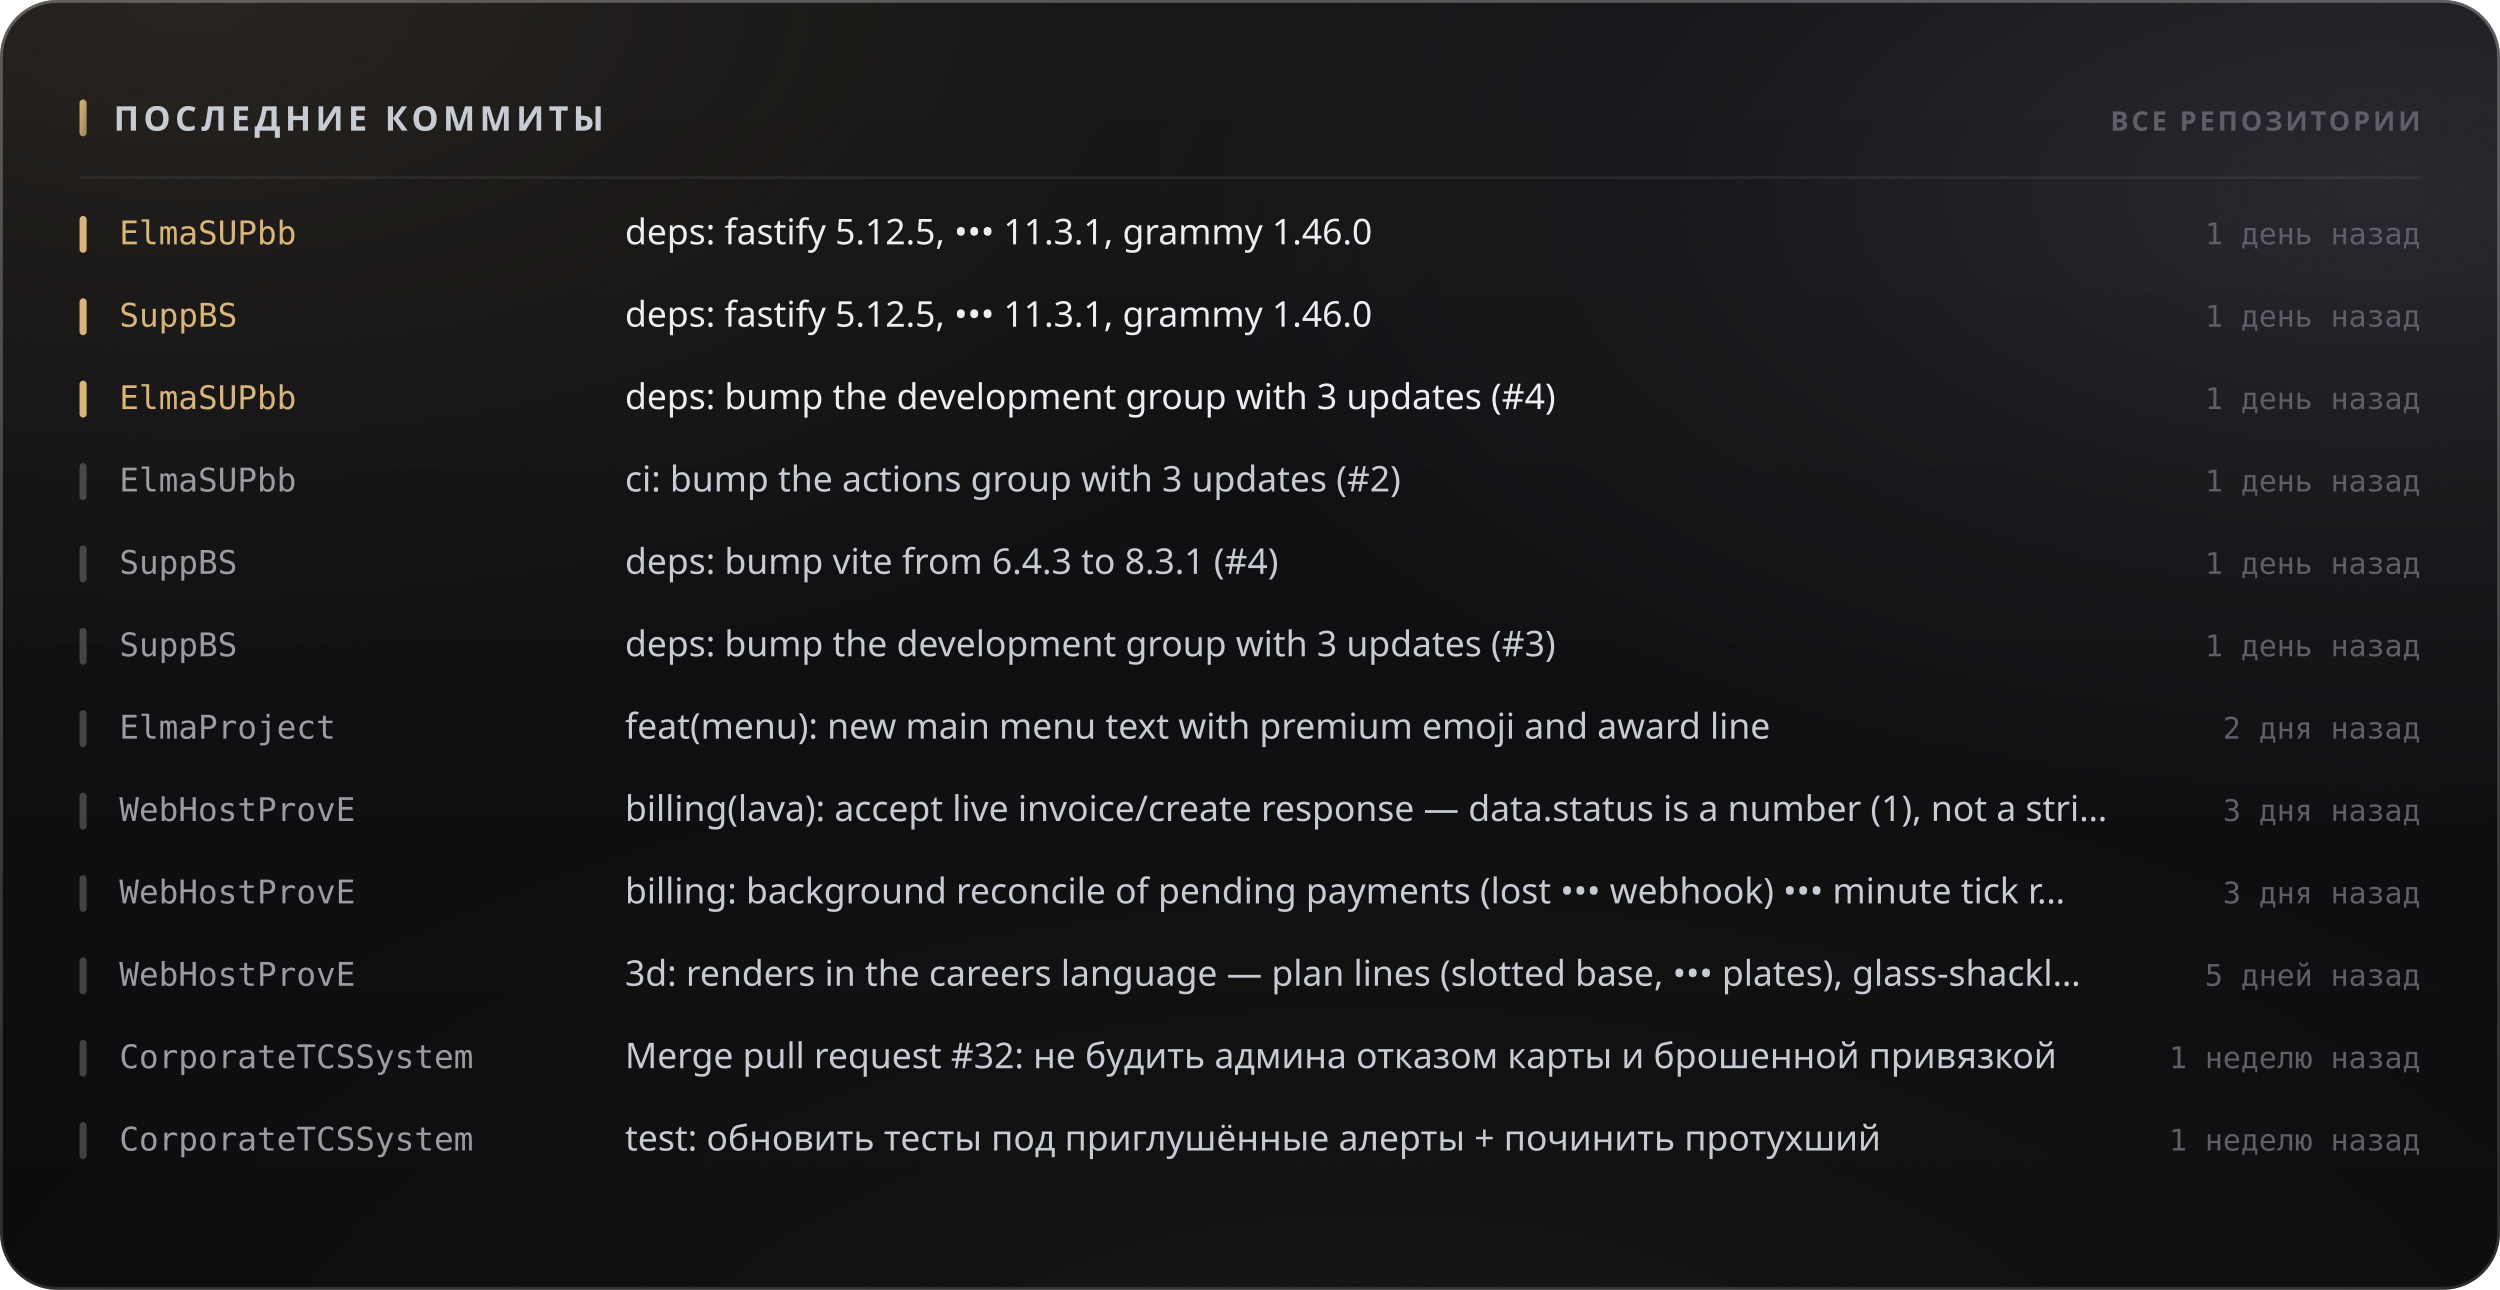
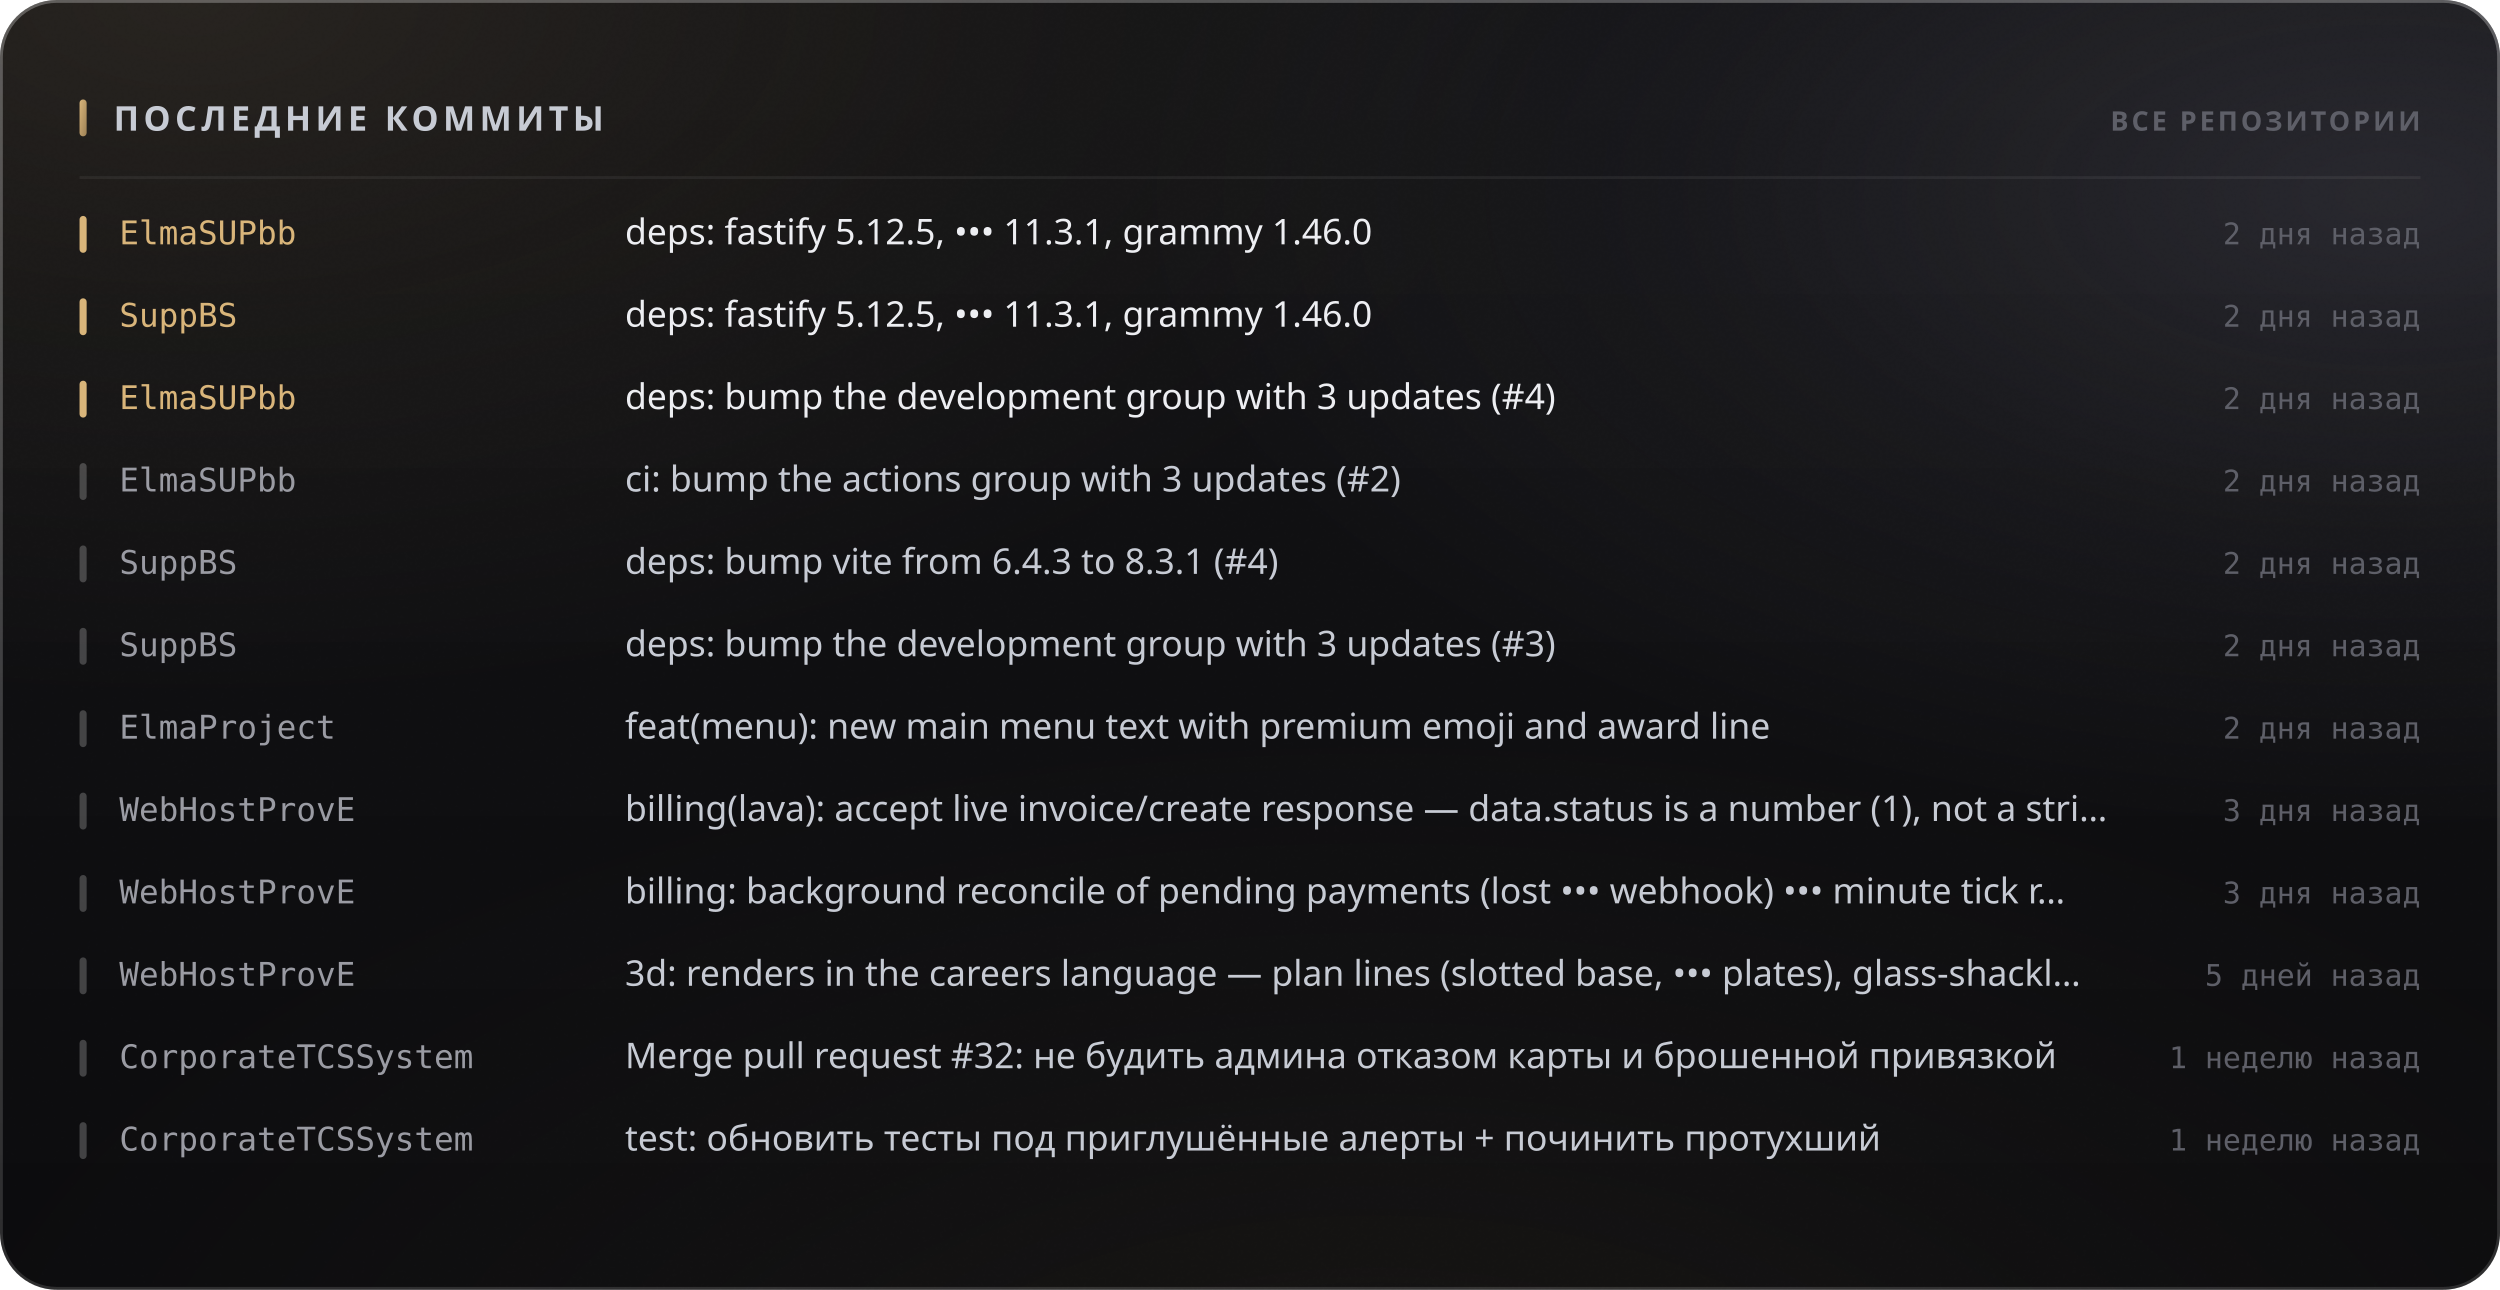
<svg xmlns="http://www.w3.org/2000/svg" width="880" height="454" viewBox="0 0 880 454" role="img">
  <style>
  text { font-family: -apple-system, BlinkMacSystemFont, 'Segoe UI', 'Noto Sans', Helvetica, Arial, sans-serif; }
  .mono { font-family: ui-monospace, 'SF Mono', 'Cascadia Mono', 'DejaVu Sans Mono', Menlo, Consolas, monospace; font-variant-numeric: tabular-nums; }
  .caps { letter-spacing: .1em; text-transform: uppercase; }

  @keyframes sheen  { from { transform: translateX(-120%); } to { transform: translateX(260%); } }
  @keyframes rise   { from { opacity: 0; transform: translateY(6px); } to { opacity: 1; transform: none; } }
  @keyframes slide  { from { opacity: 0; transform: translateX(-8px); } to { opacity: 1; transform: none; } }
  @keyframes grow   { from { transform: scaleY(0); } to { transform: scaleY(1); } }
  @keyframes widen  { from { transform: scaleX(0); } to { transform: scaleX(1); } }
  @keyframes draw   { from { stroke-dashoffset: 200; } to { stroke-dashoffset: 0; } }

  .sheen { animation: sheen 5.5s cubic-bezier(.45,0,.2,1) infinite; }
  .rise  { animation: rise .5s cubic-bezier(.16,1,.3,1) both; }
  .slide { animation: slide .42s cubic-bezier(.16,1,.3,1) both; }
  .bar   { transform-box: fill-box; transform-origin: 50% 100%;
           animation: grow .62s cubic-bezier(.16,1,.3,1) both; }
  .fill  { transform-box: fill-box; transform-origin: 0% 50%;
           animation: widen .8s cubic-bezier(.16,1,.3,1) both; }
  /* The hidden start state lives in the keyframes, never in the static rule.
     A renderer that ignores CSS animations then falls back to the FINISHED
     state — a drawn line, visible text — instead of an empty panel. */
  .spark { stroke-dasharray: 200;
           animation: draw 1.1s cubic-bezier(.16,1,.3,1) both; }

  @media (prefers-reduced-motion: reduce) {
    .sheen { animation: none; opacity: 0; }
    .rise, .slide, .bar, .fill, .spark { animation: none; opacity: 1; transform: none;
                                         stroke-dashoffset: 0; }
  }</style>
  <defs>
    <filter id="grain5" x="0" y="0" width="100%" height="100%">
      <feTurbulence type="fractalNoise" baseFrequency="0.85" numOctaves="3" stitchTiles="stitch" />
      <feColorMatrix type="saturate" values="0" />
    </filter>
    <linearGradient id="accent1" x1="0" y1="0" x2="1" y2="1">
      <stop offset="0%" stop-color="#d9b57a" />
      <stop offset="100%" stop-color="#9d8155" />
    </linearGradient>
    <radialGradient id="aurora6" cx="0.08" cy="0" r="0.55">
      <stop offset="0%" stop-color="#d9b47a" stop-opacity="0.1" />
      <stop offset="55%" stop-color="#d9b47a" stop-opacity="0.035" />
      <stop offset="100%" stop-color="#d9b47a" stop-opacity="0" />
    </radialGradient>
    <radialGradient id="aurora7" cx="0.95" cy="0.15" r="0.5">
      <stop offset="0%" stop-color="#706f83" stop-opacity="0.22" />
      <stop offset="55%" stop-color="#706f83" stop-opacity="0.077" />
      <stop offset="100%" stop-color="#706f83" stop-opacity="0" />
    </radialGradient>
    <radialGradient id="aurora8" cx="0.55" cy="1.15" r="0.6">
      <stop offset="0%" stop-color="#b39b74" stop-opacity="0.07" />
      <stop offset="55%" stop-color="#b39b74" stop-opacity="0.025" />
      <stop offset="100%" stop-color="#b39b74" stop-opacity="0" />
    </radialGradient>
    <linearGradient id="glass2" x1="0" y1="0" x2="0" y2="1">
      <stop offset="0%" stop-color="#ffffff" stop-opacity="0.036" />
      <stop offset="100%" stop-color="#ffffff" stop-opacity="0.007" />
    </linearGradient>
    <linearGradient id="rim3" x1="0" y1="0" x2="0" y2="1">
      <stop offset="0%" stop-color="#ffffff" stop-opacity="0.182" />
      <stop offset="100%" stop-color="#ffffff" stop-opacity="0.025" />
    </linearGradient>
    <linearGradient id="spec4" x1="0" y1="0" x2="1" y2="0">
      <stop offset="0%" stop-color="#ffffff" stop-opacity="0" />
      <stop offset="35%" stop-color="#ffffff" stop-opacity="0.336" />
      <stop offset="70%" stop-color="#ffffff" stop-opacity="0.118" />
      <stop offset="100%" stop-color="#ffffff" stop-opacity="0" />
    </linearGradient>
  </defs>
  <rect width="880" height="454" rx="20" fill="#0a0a0c" />
  <rect width="880" height="454" rx="20" fill="url(#aurora6)" />
  <rect width="880" height="454" rx="20" fill="url(#aurora7)" />
  <rect width="880" height="454" rx="20" fill="url(#aurora8)" />
  <rect width="880" height="454" rx="20" fill="url(#glass2)" />
  <rect width="880" height="454" rx="20" filter="url(#grain5)" opacity="0.085" style="mix-blend-mode:overlay" />
  <rect x=".5" y=".5" width="879" height="453" rx="19.5" fill="none" stroke="rgba(255,255,255,0.11)" />
  <rect x=".5" y=".5" width="879" height="453" rx="19.5" fill="none" stroke="url(#rim3)" />
  <path d="M20 1 H860" stroke="url(#spec4)" stroke-width="1.2" fill="none" />
  <rect x="28" y="35" width="2.5" height="13" rx="1.25" fill="url(#accent1)" />
  <text x="40" y="46" font-size="12" font-weight="700" fill="#c7cbd4" letter-spacing="0.13em">ПОСЛЕДНИЕ КОММИТЫ</text>
  <text x="852" y="46" font-size="9.5" font-weight="600" fill="#5e5f68" text-anchor="end" letter-spacing="0.11em">ВСЕ РЕПОЗИТОРИИ</text>
  <path d="M28 62.5 H852" stroke="rgba(255,255,255,0.06)" stroke-width="1" />
  <g class="slide" opacity="1" style="">
    <rect x="28" y="76" width="2.5" height="13" rx="1.25" fill="#d9b57a" />
    <text x="42" y="86" font-size="11.5" font-weight="500" fill="#d9b57a" class="mono">ElmaSUPbb</text>
    <text x="220" y="86" font-size="12.5" font-weight="400" fill="#edeef2">deps: fastify 5.12.5, ••• 11.3.1, grammy 1.46.0</text>
-     <text x="852" y="86" font-size="10.5" font-weight="400" fill="#5e5f68" text-anchor="end" class="mono">1 день назад</text>
+     <text x="852" y="86" font-size="10.5" font-weight="400" fill="#5e5f68" text-anchor="end" class="mono">2 дня назад</text>
  </g>
  <g class="slide" opacity="1" style=" animation-delay:0.022s;">
    <rect x="28" y="105" width="2.5" height="13" rx="1.25" fill="#d9b57a" />
    <text x="42" y="115" font-size="11.5" font-weight="500" fill="#d9b57a" class="mono">SuppBS</text>
    <text x="220" y="115" font-size="12.5" font-weight="400" fill="#edeef2">deps: fastify 5.12.5, ••• 11.3.1, grammy 1.46.0</text>
-     <text x="852" y="115" font-size="10.5" font-weight="400" fill="#5e5f68" text-anchor="end" class="mono">1 день назад</text>
+     <text x="852" y="115" font-size="10.5" font-weight="400" fill="#5e5f68" text-anchor="end" class="mono">2 дня назад</text>
  </g>
  <g class="slide" opacity="1" style=" animation-delay:0.044s;">
    <rect x="28" y="134" width="2.5" height="13" rx="1.25" fill="#d9b57a" />
    <text x="42" y="144" font-size="11.5" font-weight="500" fill="#d9b57a" class="mono">ElmaSUPbb</text>
    <text x="220" y="144" font-size="12.5" font-weight="400" fill="#edeef2">deps: bump the development group with 3 updates (#4)</text>
-     <text x="852" y="144" font-size="10.5" font-weight="400" fill="#5e5f68" text-anchor="end" class="mono">1 день назад</text>
+     <text x="852" y="144" font-size="10.5" font-weight="400" fill="#5e5f68" text-anchor="end" class="mono">2 дня назад</text>
  </g>
  <g class="slide" opacity="1" style=" animation-delay:0.066s;">
    <rect x="28" y="163" width="2.5" height="13" rx="1.25" fill="rgba(255,255,255,0.22)" />
    <text x="42" y="173" font-size="11.5" font-weight="500" fill="#9a9ba3" class="mono">ElmaSUPbb</text>
    <text x="220" y="173" font-size="12.5" font-weight="400" fill="#c7cbd4">ci: bump the actions group with 3 updates (#2)</text>
-     <text x="852" y="173" font-size="10.5" font-weight="400" fill="#5e5f68" text-anchor="end" class="mono">1 день назад</text>
+     <text x="852" y="173" font-size="10.5" font-weight="400" fill="#5e5f68" text-anchor="end" class="mono">2 дня назад</text>
  </g>
  <g class="slide" opacity="1" style=" animation-delay:0.088s;">
    <rect x="28" y="192" width="2.5" height="13" rx="1.25" fill="rgba(255,255,255,0.22)" />
    <text x="42" y="202" font-size="11.5" font-weight="500" fill="#9a9ba3" class="mono">SuppBS</text>
    <text x="220" y="202" font-size="12.5" font-weight="400" fill="#c7cbd4">deps: bump vite from 6.4.3 to 8.3.1 (#4)</text>
-     <text x="852" y="202" font-size="10.5" font-weight="400" fill="#5e5f68" text-anchor="end" class="mono">1 день назад</text>
+     <text x="852" y="202" font-size="10.5" font-weight="400" fill="#5e5f68" text-anchor="end" class="mono">2 дня назад</text>
  </g>
  <g class="slide" opacity="1" style=" animation-delay:0.110s;">
    <rect x="28" y="221" width="2.5" height="13" rx="1.25" fill="rgba(255,255,255,0.22)" />
    <text x="42" y="231" font-size="11.5" font-weight="500" fill="#9a9ba3" class="mono">SuppBS</text>
    <text x="220" y="231" font-size="12.5" font-weight="400" fill="#c7cbd4">deps: bump the development group with 3 updates (#3)</text>
-     <text x="852" y="231" font-size="10.5" font-weight="400" fill="#5e5f68" text-anchor="end" class="mono">1 день назад</text>
+     <text x="852" y="231" font-size="10.5" font-weight="400" fill="#5e5f68" text-anchor="end" class="mono">2 дня назад</text>
  </g>
  <g class="slide" opacity="1" style=" animation-delay:0.132s;">
    <rect x="28" y="250" width="2.5" height="13" rx="1.25" fill="rgba(255,255,255,0.22)" />
    <text x="42" y="260" font-size="11.5" font-weight="500" fill="#9a9ba3" class="mono">ElmaProject</text>
    <text x="220" y="260" font-size="12.5" font-weight="400" fill="#c7cbd4">feat(menu): new main menu text with premium emoji and award line</text>
    <text x="852" y="260" font-size="10.5" font-weight="400" fill="#5e5f68" text-anchor="end" class="mono">2 дня назад</text>
  </g>
  <g class="slide" opacity="1" style=" animation-delay:0.154s;">
    <rect x="28" y="279" width="2.5" height="13" rx="1.25" fill="rgba(255,255,255,0.22)" />
    <text x="42" y="289" font-size="11.5" font-weight="500" fill="#9a9ba3" class="mono">WebHostProvE</text>
    <text x="220" y="289" font-size="12.5" font-weight="400" fill="#c7cbd4">billing(lava): accept live invoice/create response — data.status is a number (1), not a stri…</text>
    <text x="852" y="289" font-size="10.5" font-weight="400" fill="#5e5f68" text-anchor="end" class="mono">3 дня назад</text>
  </g>
  <g class="slide" opacity="1" style=" animation-delay:0.176s;">
    <rect x="28" y="308" width="2.5" height="13" rx="1.25" fill="rgba(255,255,255,0.22)" />
    <text x="42" y="318" font-size="11.5" font-weight="500" fill="#9a9ba3" class="mono">WebHostProvE</text>
    <text x="220" y="318" font-size="12.5" font-weight="400" fill="#c7cbd4">billing: background reconcile of pending payments (lost ••• webhook) ••• minute tick r…</text>
    <text x="852" y="318" font-size="10.5" font-weight="400" fill="#5e5f68" text-anchor="end" class="mono">3 дня назад</text>
  </g>
  <g class="slide" opacity="1" style=" animation-delay:0.198s;">
    <rect x="28" y="337" width="2.5" height="13" rx="1.25" fill="rgba(255,255,255,0.22)" />
    <text x="42" y="347" font-size="11.5" font-weight="500" fill="#9a9ba3" class="mono">WebHostProvE</text>
    <text x="220" y="347" font-size="12.5" font-weight="400" fill="#c7cbd4">3d: renders in the careers language — plan lines (slotted base, ••• plates), glass-shackl…</text>
    <text x="852" y="347" font-size="10.5" font-weight="400" fill="#5e5f68" text-anchor="end" class="mono">5 дней назад</text>
  </g>
  <g class="slide" opacity="1" style=" animation-delay:0.220s;">
    <rect x="28" y="366" width="2.5" height="13" rx="1.25" fill="rgba(255,255,255,0.22)" />
    <text x="42" y="376" font-size="11.5" font-weight="500" fill="#9a9ba3" class="mono">CorporateTCSSystem</text>
    <text x="220" y="376" font-size="12.5" font-weight="400" fill="#c7cbd4">Merge pull request #32: не будить админа отказом карты и брошенной привязкой</text>
    <text x="852" y="376" font-size="10.5" font-weight="400" fill="#5e5f68" text-anchor="end" class="mono">1 неделю назад</text>
  </g>
  <g class="slide" opacity="1" style=" animation-delay:0.242s;">
    <rect x="28" y="395" width="2.5" height="13" rx="1.25" fill="rgba(255,255,255,0.22)" />
    <text x="42" y="405" font-size="11.5" font-weight="500" fill="#9a9ba3" class="mono">CorporateTCSSystem</text>
    <text x="220" y="405" font-size="12.5" font-weight="400" fill="#c7cbd4">test: обновить тесты под приглушённые алерты + починить протухший</text>
    <text x="852" y="405" font-size="10.5" font-weight="400" fill="#5e5f68" text-anchor="end" class="mono">1 неделю назад</text>
  </g>
</svg>
